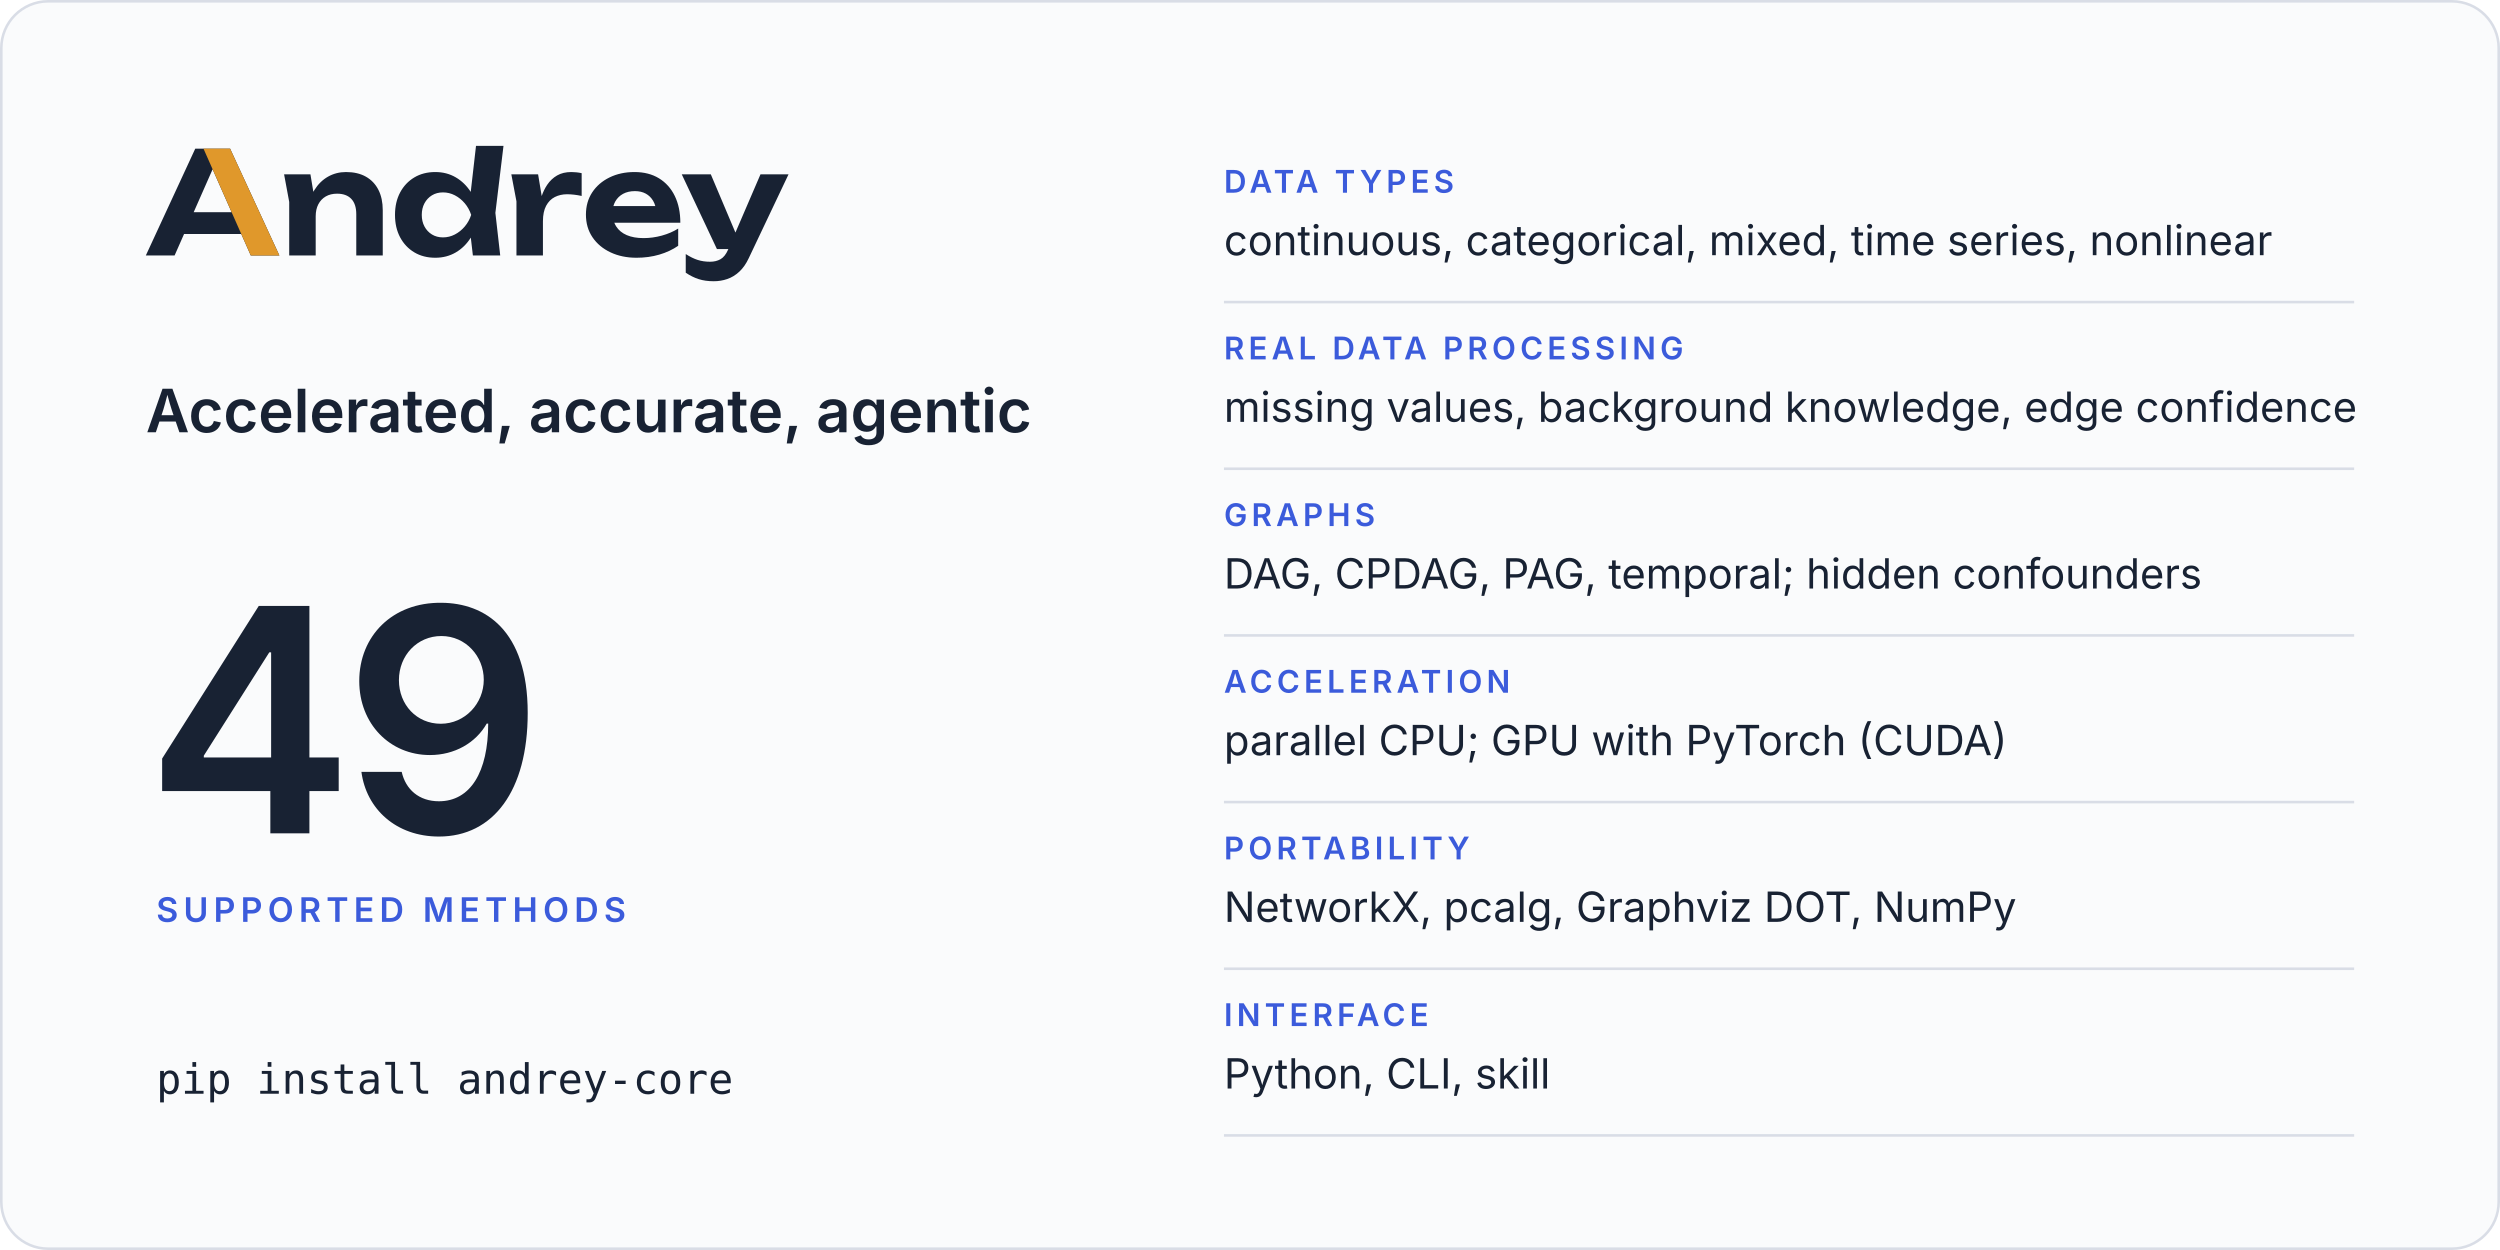
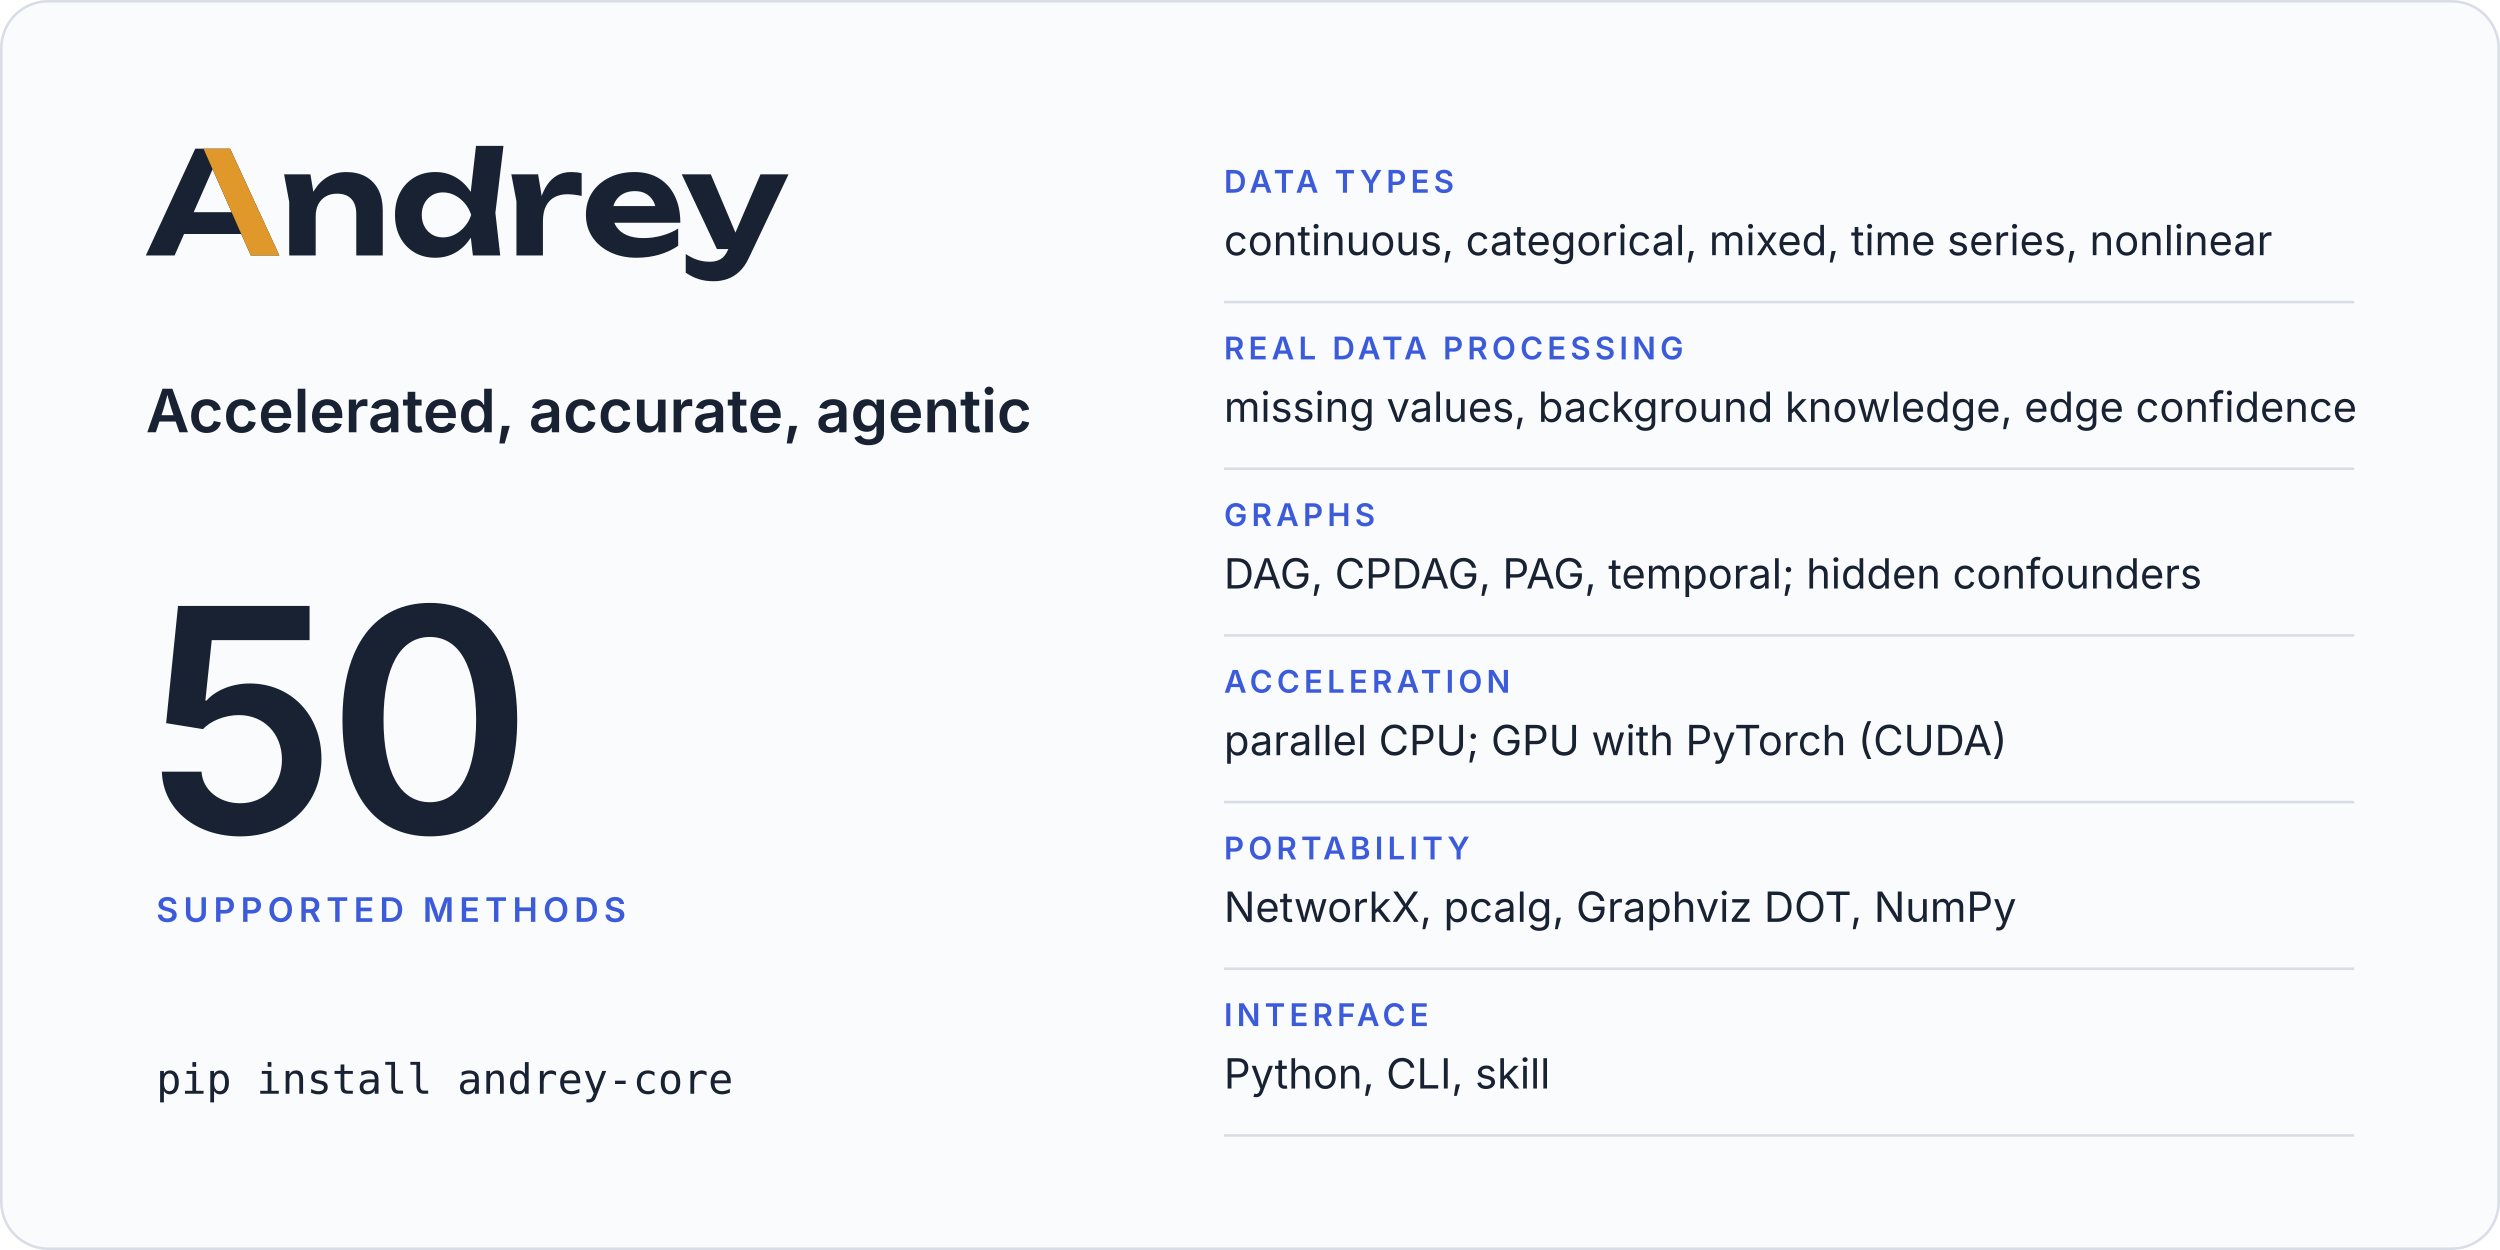
<svg xmlns="http://www.w3.org/2000/svg" width="960" height="480" viewBox="0 0 960 480" role="img" aria-labelledby="card-title card-desc">
  <rect x="0.5" y="0.5" width="959" height="479" rx="18" fill="#fafbfc" stroke="#d9dde6" />
  <svg x="56" y="56" width="246.8" height="52" viewBox="2 -770 4514 951">
    <path fill="#182233" d="M2299 0H2491L2457 -299L2514 -770H2321L2283.9 -446.5Q2241.8 -511.7 2179 -548.5Q2115 -586 2035 -586Q1951 -586 1887.5 -548Q1824 -510 1788 -442.5Q1752 -375 1752 -285Q1752 -195 1788 -127.5Q1824 -60 1887.5 -22Q1951 16 2035 16Q2115 16 2179 -21.5Q2242.5 -58.7 2284.4 -125.5ZM594 -750H349L2 0H204L270.6 -151H672.2L739 0H940ZM3448 16Q3534 16 3608.5 -6Q3683 -28 3741 -68V-189Q3690 -157 3626 -139.5Q3562 -122 3498 -122Q3428 -122 3379.5 -143Q3331 -164 3305.5 -204Q3297.7 -216.2 3292.3 -230H3756Q3756 -338 3717 -418Q3678 -498 3606 -542Q3534 -586 3434 -586Q3336 -586 3258.5 -548Q3181 -510 3137 -443Q3093 -376 3093 -287Q3093 -196 3139 -128Q3185 -60 3265.5 -22Q3346 16 3448 16ZM3991 181Q4040 181 4085.5 165.5Q4131 150 4170 114Q4209 78 4237 18L4516 -570H4319L4143 -160.9L3970 -570H3766L4013 -45H4093.2L4091 -40Q4070 8 4038.5 26Q4007 44 3965 44Q3918 44 3878.5 31.5Q3839 19 3794 -10V121Q3838 151 3884.5 166Q3931 181 3991 181ZM973 -570 1009 -376V0H1195V-275Q1195 -324 1213.5 -359.5Q1232 -395 1265.5 -414.5Q1299 -434 1345 -434Q1410 -434 1445 -397.5Q1480 -361 1480 -290V0H1666V-318Q1666 -401 1635.5 -461Q1605 -521 1547.5 -553.5Q1490 -586 1408 -586Q1339 -586 1281.5 -553.5Q1224 -521 1185.5 -459Q1181.9 -453.2 1178.5 -447.1L1158 -570ZM2569 -570 2605 -380V0H2791V-240Q2791 -307 2813.5 -349Q2836 -391 2874.5 -410.5Q2913 -430 2961 -430Q2983 -430 3009.5 -427Q3036 -424 3063 -418V-578Q3046 -582 3027 -584Q3008 -586 2991 -586Q2932 -586 2890.5 -562Q2849 -538 2821 -496.5Q2797.4 -461.5 2782.3 -417.5L2757 -570ZM1940 -285Q1940 -331 1959 -366.5Q1978 -402 2011.5 -422.5Q2045 -443 2089 -443Q2133 -443 2172.5 -422.5Q2212 -402 2242 -366.5Q2272 -331 2287 -285Q2272 -239 2242 -203.5Q2212 -168 2172.5 -147.5Q2133 -127 2089 -127Q2045 -127 2011.5 -147.5Q1978 -168 1959 -203.5Q1940 -239 1940 -285ZM604.4 -304H338.1L471 -605.4ZM3285.9 -347Q3290.7 -364.6 3299.5 -380Q3319 -414 3354 -433Q3389 -452 3437 -452Q3481 -452 3513 -434.5Q3545 -417 3564.5 -384.5Q3574.6 -367.7 3580.3 -347Z" />
    <path fill="#e0982b" d="M594 -750H407L604.4 -304L672.2 -151L739 0H940Z" />
  </svg>
  <text x="56" y="166" font-family="Inter, -apple-system, BlinkMacSystemFont, 'Segoe UI', Helvetica, Arial, sans-serif" font-size="23" font-weight="600" letter-spacing="0" fill="#182233">Accelerated, accurate, agentic</text>
-   <text x="56" y="320" font-family="Inter, -apple-system, BlinkMacSystemFont, 'Segoe UI', Helvetica, Arial, sans-serif" font-size="120" font-weight="600" letter-spacing="-4" fill="#182233">49</text>
+   <text x="56" y="320" font-family="Inter, -apple-system, BlinkMacSystemFont, 'Segoe UI', Helvetica, Arial, sans-serif" font-size="120" font-weight="600" letter-spacing="-4" fill="#182233">50</text>
  <text x="60" y="354" font-family="Inter, -apple-system, BlinkMacSystemFont, 'Segoe UI', Helvetica, Arial, sans-serif" font-size="13" font-weight="600" letter-spacing="2" fill="#3b5bdb">SUPPORTED METHODS</text>
  <text x="60" y="420" font-family="ui-monospace, SFMono-Regular, Menlo, Consolas, monospace" font-size="16" font-weight="400" letter-spacing="0" fill="#182233">pip install andrey-core</text>
  <text x="470" y="74" font-family="Inter, -apple-system, BlinkMacSystemFont, 'Segoe UI', Helvetica, Arial, sans-serif" font-size="12" font-weight="600" letter-spacing="1.6" fill="#3b5bdb">DATA TYPES</text>
  <text x="470" y="98" font-family="Inter, -apple-system, BlinkMacSystemFont, 'Segoe UI', Helvetica, Arial, sans-serif" font-size="16" font-weight="400" letter-spacing="0" fill="#182233">continuous, categorical, mixed, time series, nonlinear</text>
  <line x1="470" y1="116" x2="904" y2="116" stroke="#d9dde6" />
  <text x="470" y="138" font-family="Inter, -apple-system, BlinkMacSystemFont, 'Segoe UI', Helvetica, Arial, sans-serif" font-size="12" font-weight="600" letter-spacing="1.6" fill="#3b5bdb">REAL DATA PROCESSING</text>
  <text x="470" y="162" font-family="Inter, -apple-system, BlinkMacSystemFont, 'Segoe UI', Helvetica, Arial, sans-serif" font-size="16" font-weight="400" letter-spacing="0" fill="#182233">missing values, background knowledge, edge confidence</text>
  <line x1="470" y1="180" x2="904" y2="180" stroke="#d9dde6" />
  <text x="470" y="202" font-family="Inter, -apple-system, BlinkMacSystemFont, 'Segoe UI', Helvetica, Arial, sans-serif" font-size="12" font-weight="600" letter-spacing="1.6" fill="#3b5bdb">GRAPHS</text>
  <text x="470" y="226" font-family="Inter, -apple-system, BlinkMacSystemFont, 'Segoe UI', Helvetica, Arial, sans-serif" font-size="16" font-weight="400" letter-spacing="0" fill="#182233">DAG, CPDAG, PAG, temporal; hidden confounders</text>
  <line x1="470" y1="244" x2="904" y2="244" stroke="#d9dde6" />
  <text x="470" y="266" font-family="Inter, -apple-system, BlinkMacSystemFont, 'Segoe UI', Helvetica, Arial, sans-serif" font-size="12" font-weight="600" letter-spacing="1.6" fill="#3b5bdb">ACCELERATION</text>
  <text x="470" y="290" font-family="Inter, -apple-system, BlinkMacSystemFont, 'Segoe UI', Helvetica, Arial, sans-serif" font-size="16" font-weight="400" letter-spacing="0" fill="#182233">parallel CPU; GPU with PyTorch (CUDA)</text>
  <line x1="470" y1="308" x2="904" y2="308" stroke="#d9dde6" />
  <text x="470" y="330" font-family="Inter, -apple-system, BlinkMacSystemFont, 'Segoe UI', Helvetica, Arial, sans-serif" font-size="12" font-weight="600" letter-spacing="1.6" fill="#3b5bdb">PORTABILITY</text>
  <text x="470" y="354" font-family="Inter, -apple-system, BlinkMacSystemFont, 'Segoe UI', Helvetica, Arial, sans-serif" font-size="16" font-weight="400" letter-spacing="0" fill="#182233">NetworkX, pcalg, Graphviz DOT, NumPy</text>
  <line x1="470" y1="372" x2="904" y2="372" stroke="#d9dde6" />
  <text x="470" y="394" font-family="Inter, -apple-system, BlinkMacSystemFont, 'Segoe UI', Helvetica, Arial, sans-serif" font-size="12" font-weight="600" letter-spacing="1.6" fill="#3b5bdb">INTERFACE</text>
  <text x="470" y="418" font-family="Inter, -apple-system, BlinkMacSystemFont, 'Segoe UI', Helvetica, Arial, sans-serif" font-size="16" font-weight="400" letter-spacing="0" fill="#182233">Python, CLI, skill</text>
  <line x1="470" y1="436" x2="904" y2="436" stroke="#d9dde6" />
</svg>
